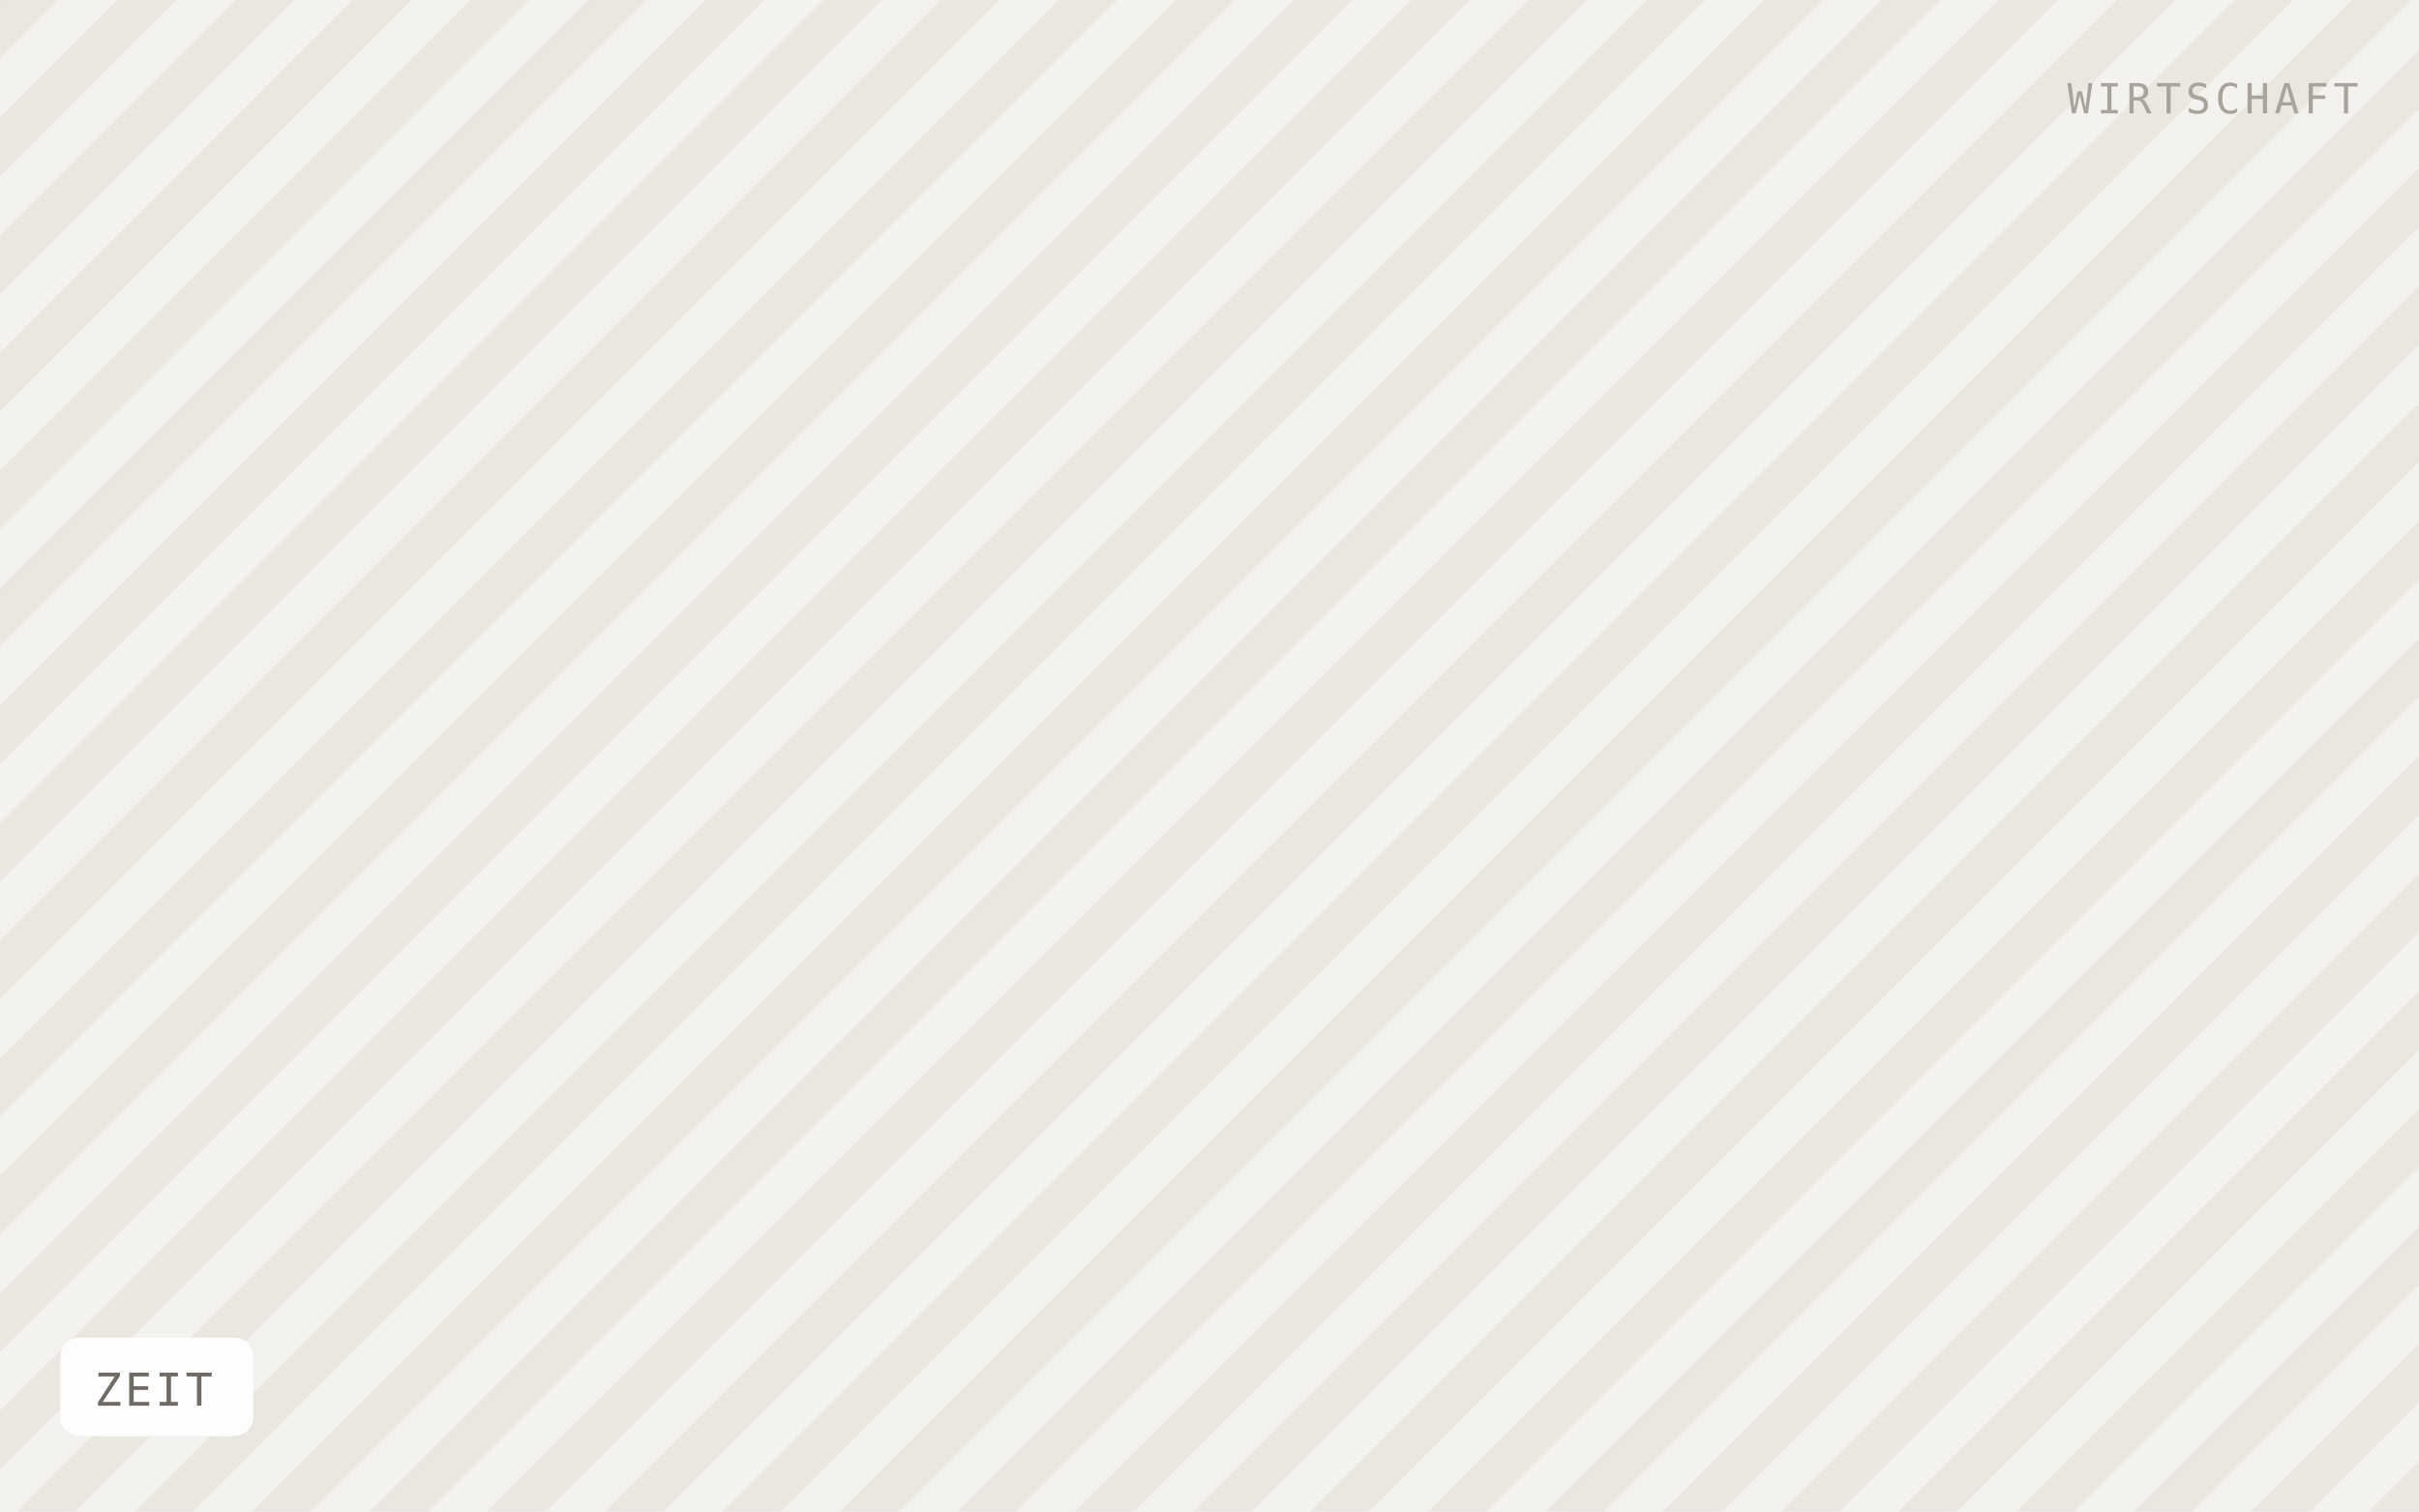
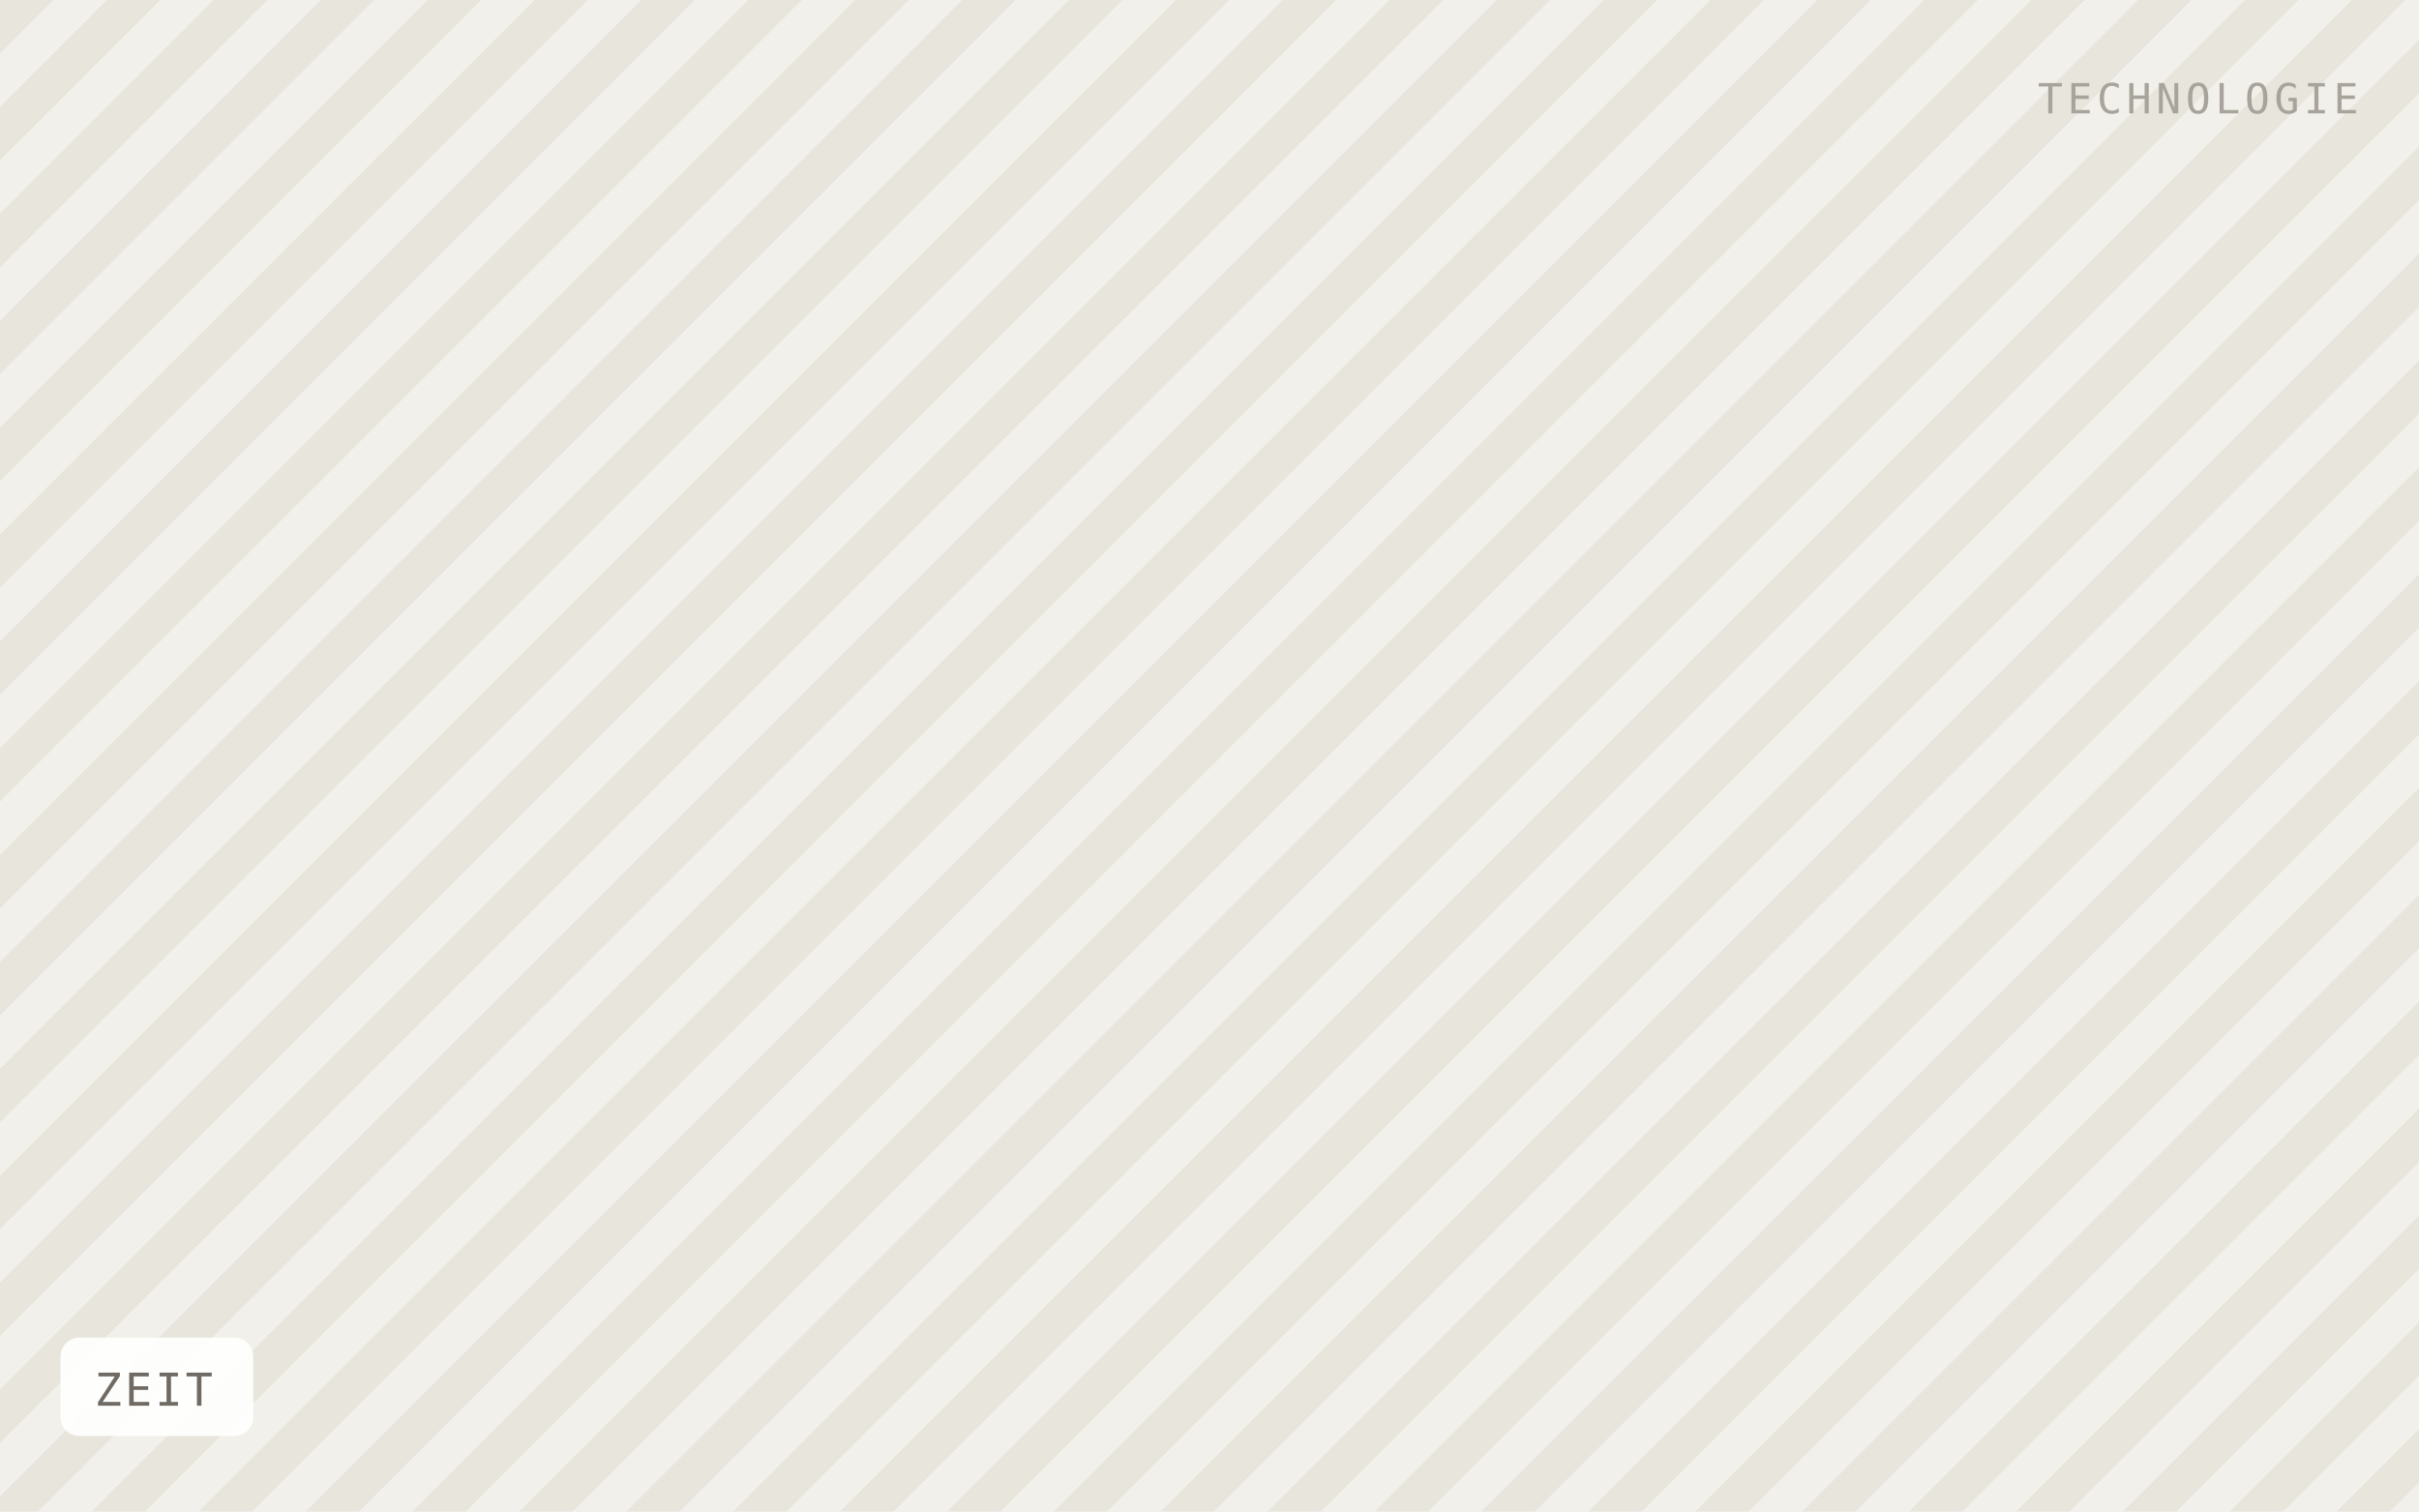
<svg xmlns="http://www.w3.org/2000/svg" viewBox="0 0 640 400" width="640" height="400" role="img" aria-label="ZEIT">
  <defs>
-     <pattern id="h" width="22" height="22" patternTransform="rotate(45)" patternUnits="userSpaceOnUse">
-       <rect width="22" height="22" fill="#f4f2ee" />
-       <rect width="11" height="22" fill="#eae7e1" />
+     <pattern id="h" width="20" height="20" patternTransform="rotate(45)" patternUnits="userSpaceOnUse">
+       <rect width="20" height="20" fill="#f2f0ea" />
+       <rect width="10" height="20" fill="#e8e5dd" />
    </pattern>
  </defs>
  <rect width="640" height="400" fill="url(#h)" />
  <rect x="16" y="354" width="51" height="26" rx="5" fill="#ffffff" fill-opacity="0.92" />
  <text x="25" y="372" font-family="IBM Plex Mono, Menlo, monospace" font-size="12" letter-spacing="0.8" fill="#6f6b64">ZEIT</text>
-   <text x="624" y="30" text-anchor="end" font-family="IBM Plex Mono, Menlo, monospace" font-size="11" letter-spacing="1.2" fill="#a8a49c">WIRTSCHAFT</text>
+   <text x="624" y="30" text-anchor="end" font-family="IBM Plex Mono, Menlo, monospace" font-size="11" letter-spacing="1.2" fill="#a8a49c">TECHNOLOGIE</text>
</svg>
